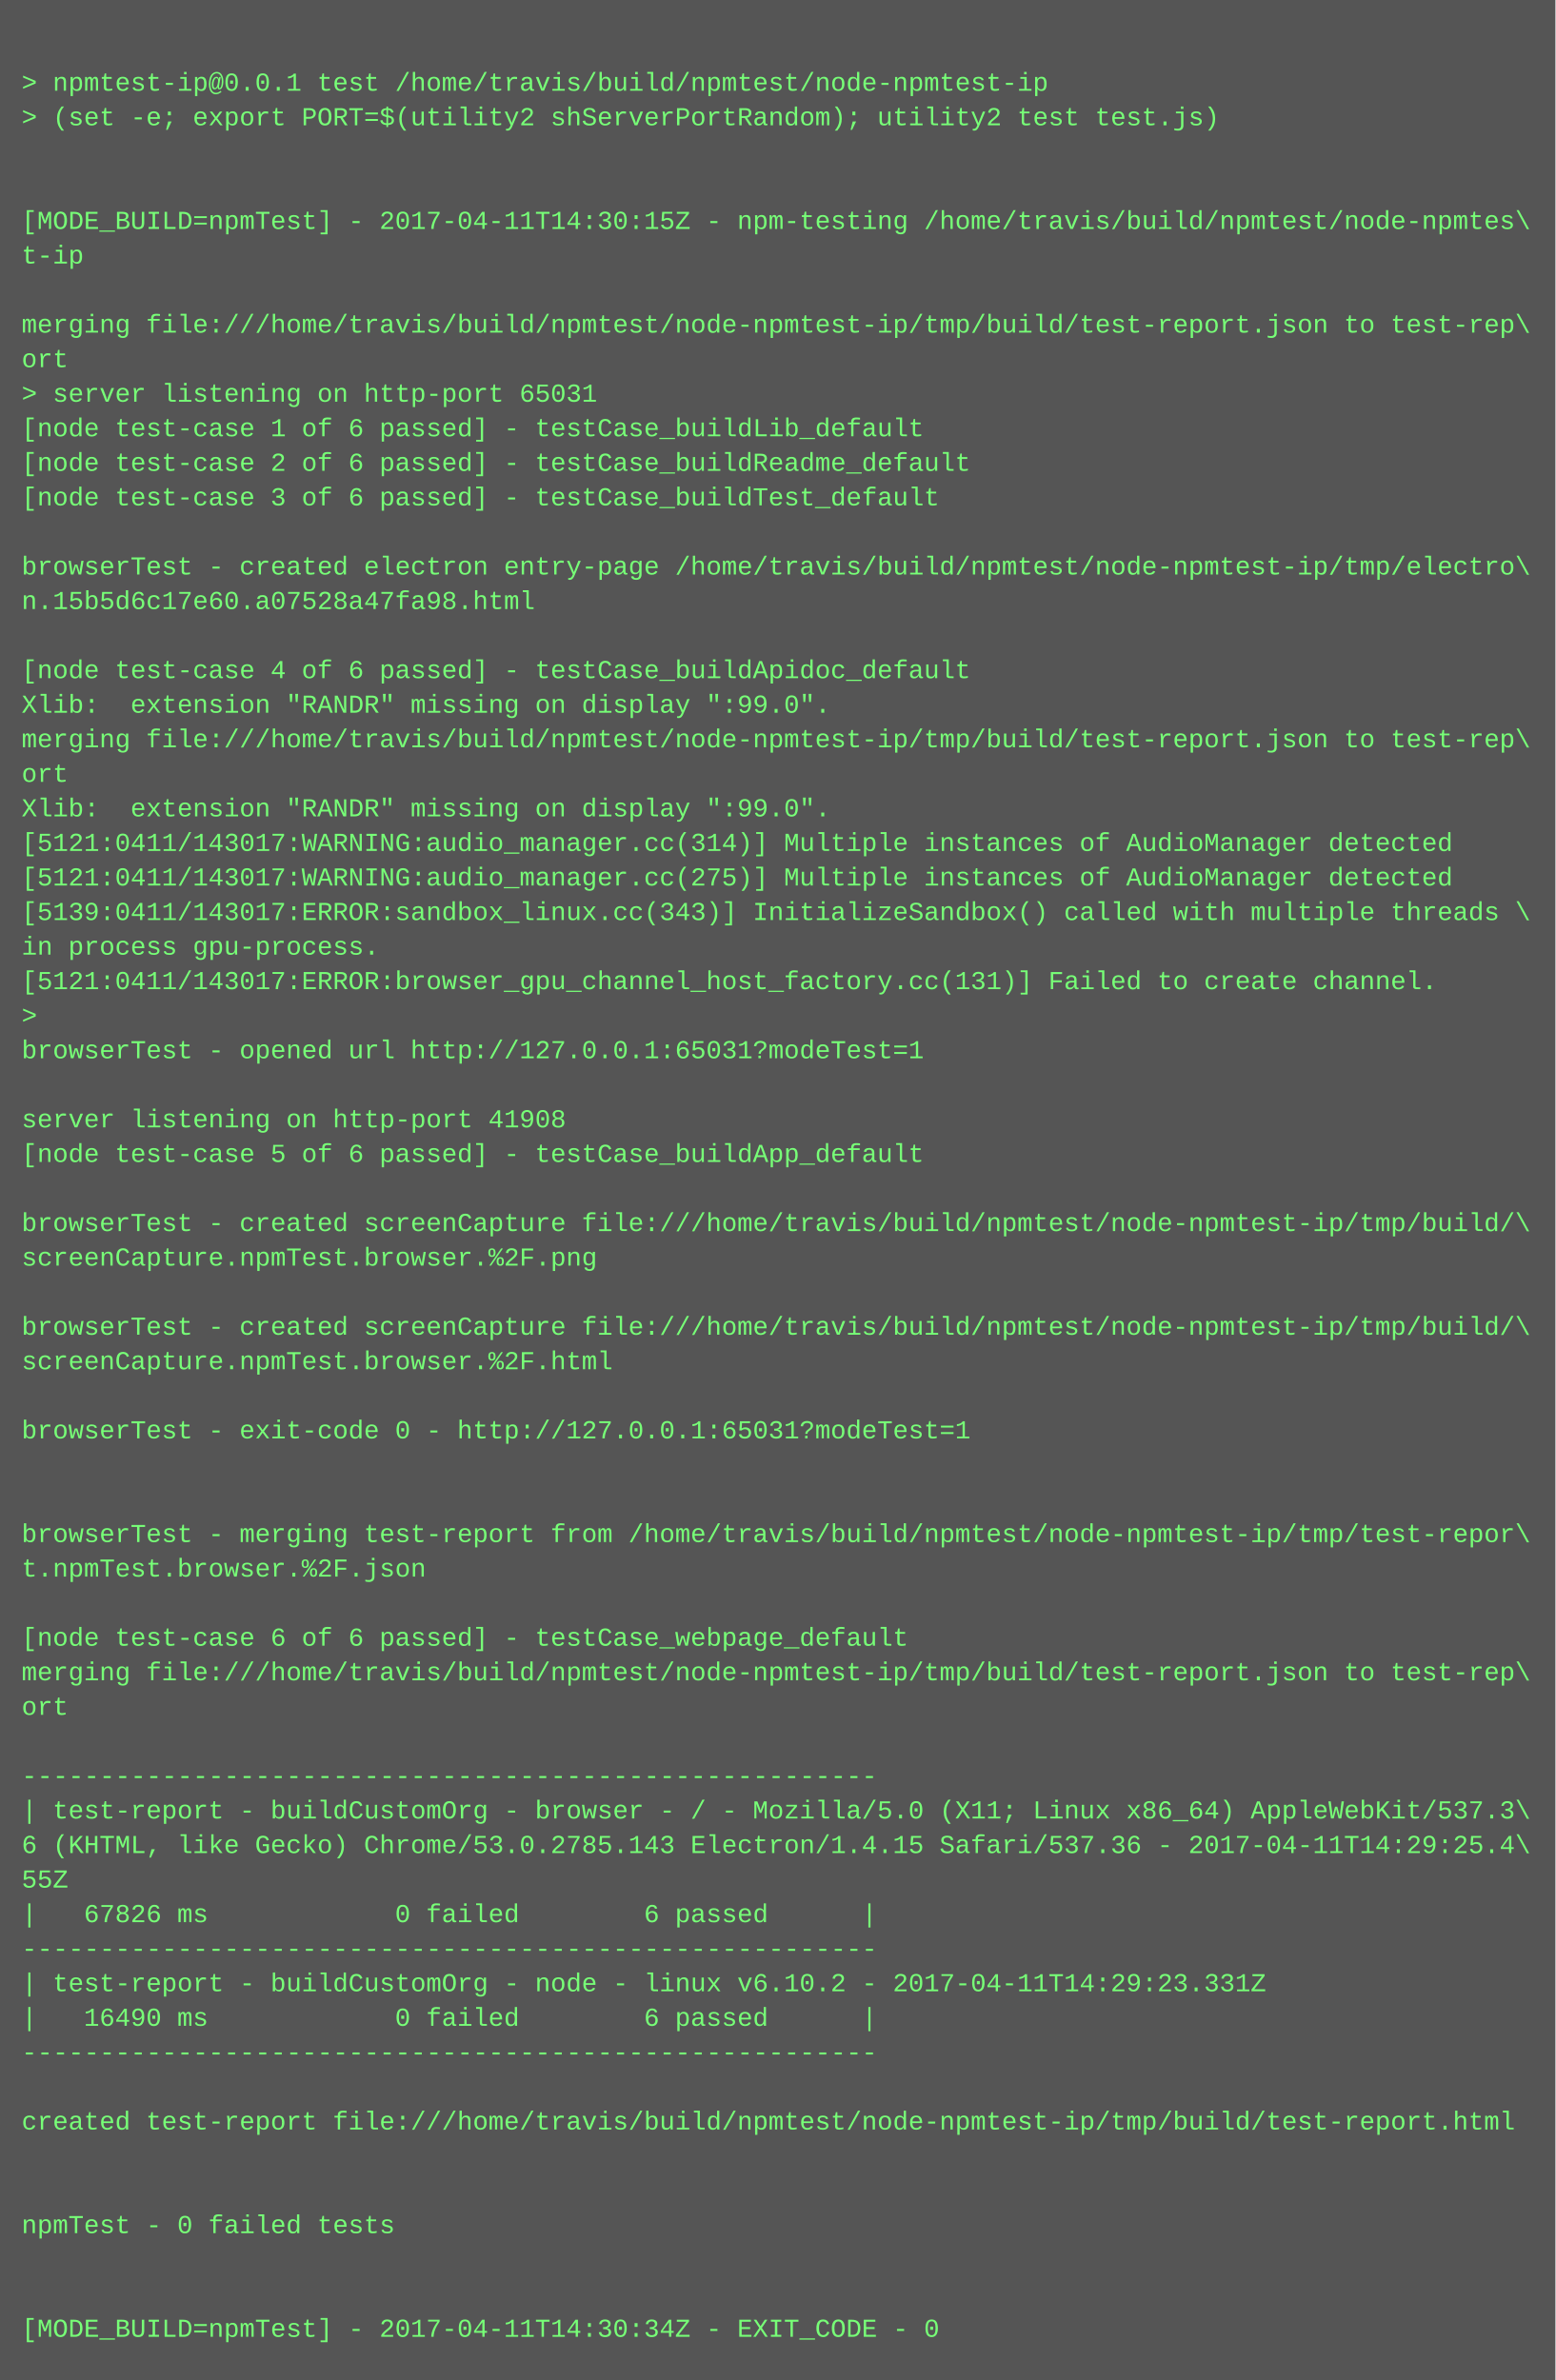
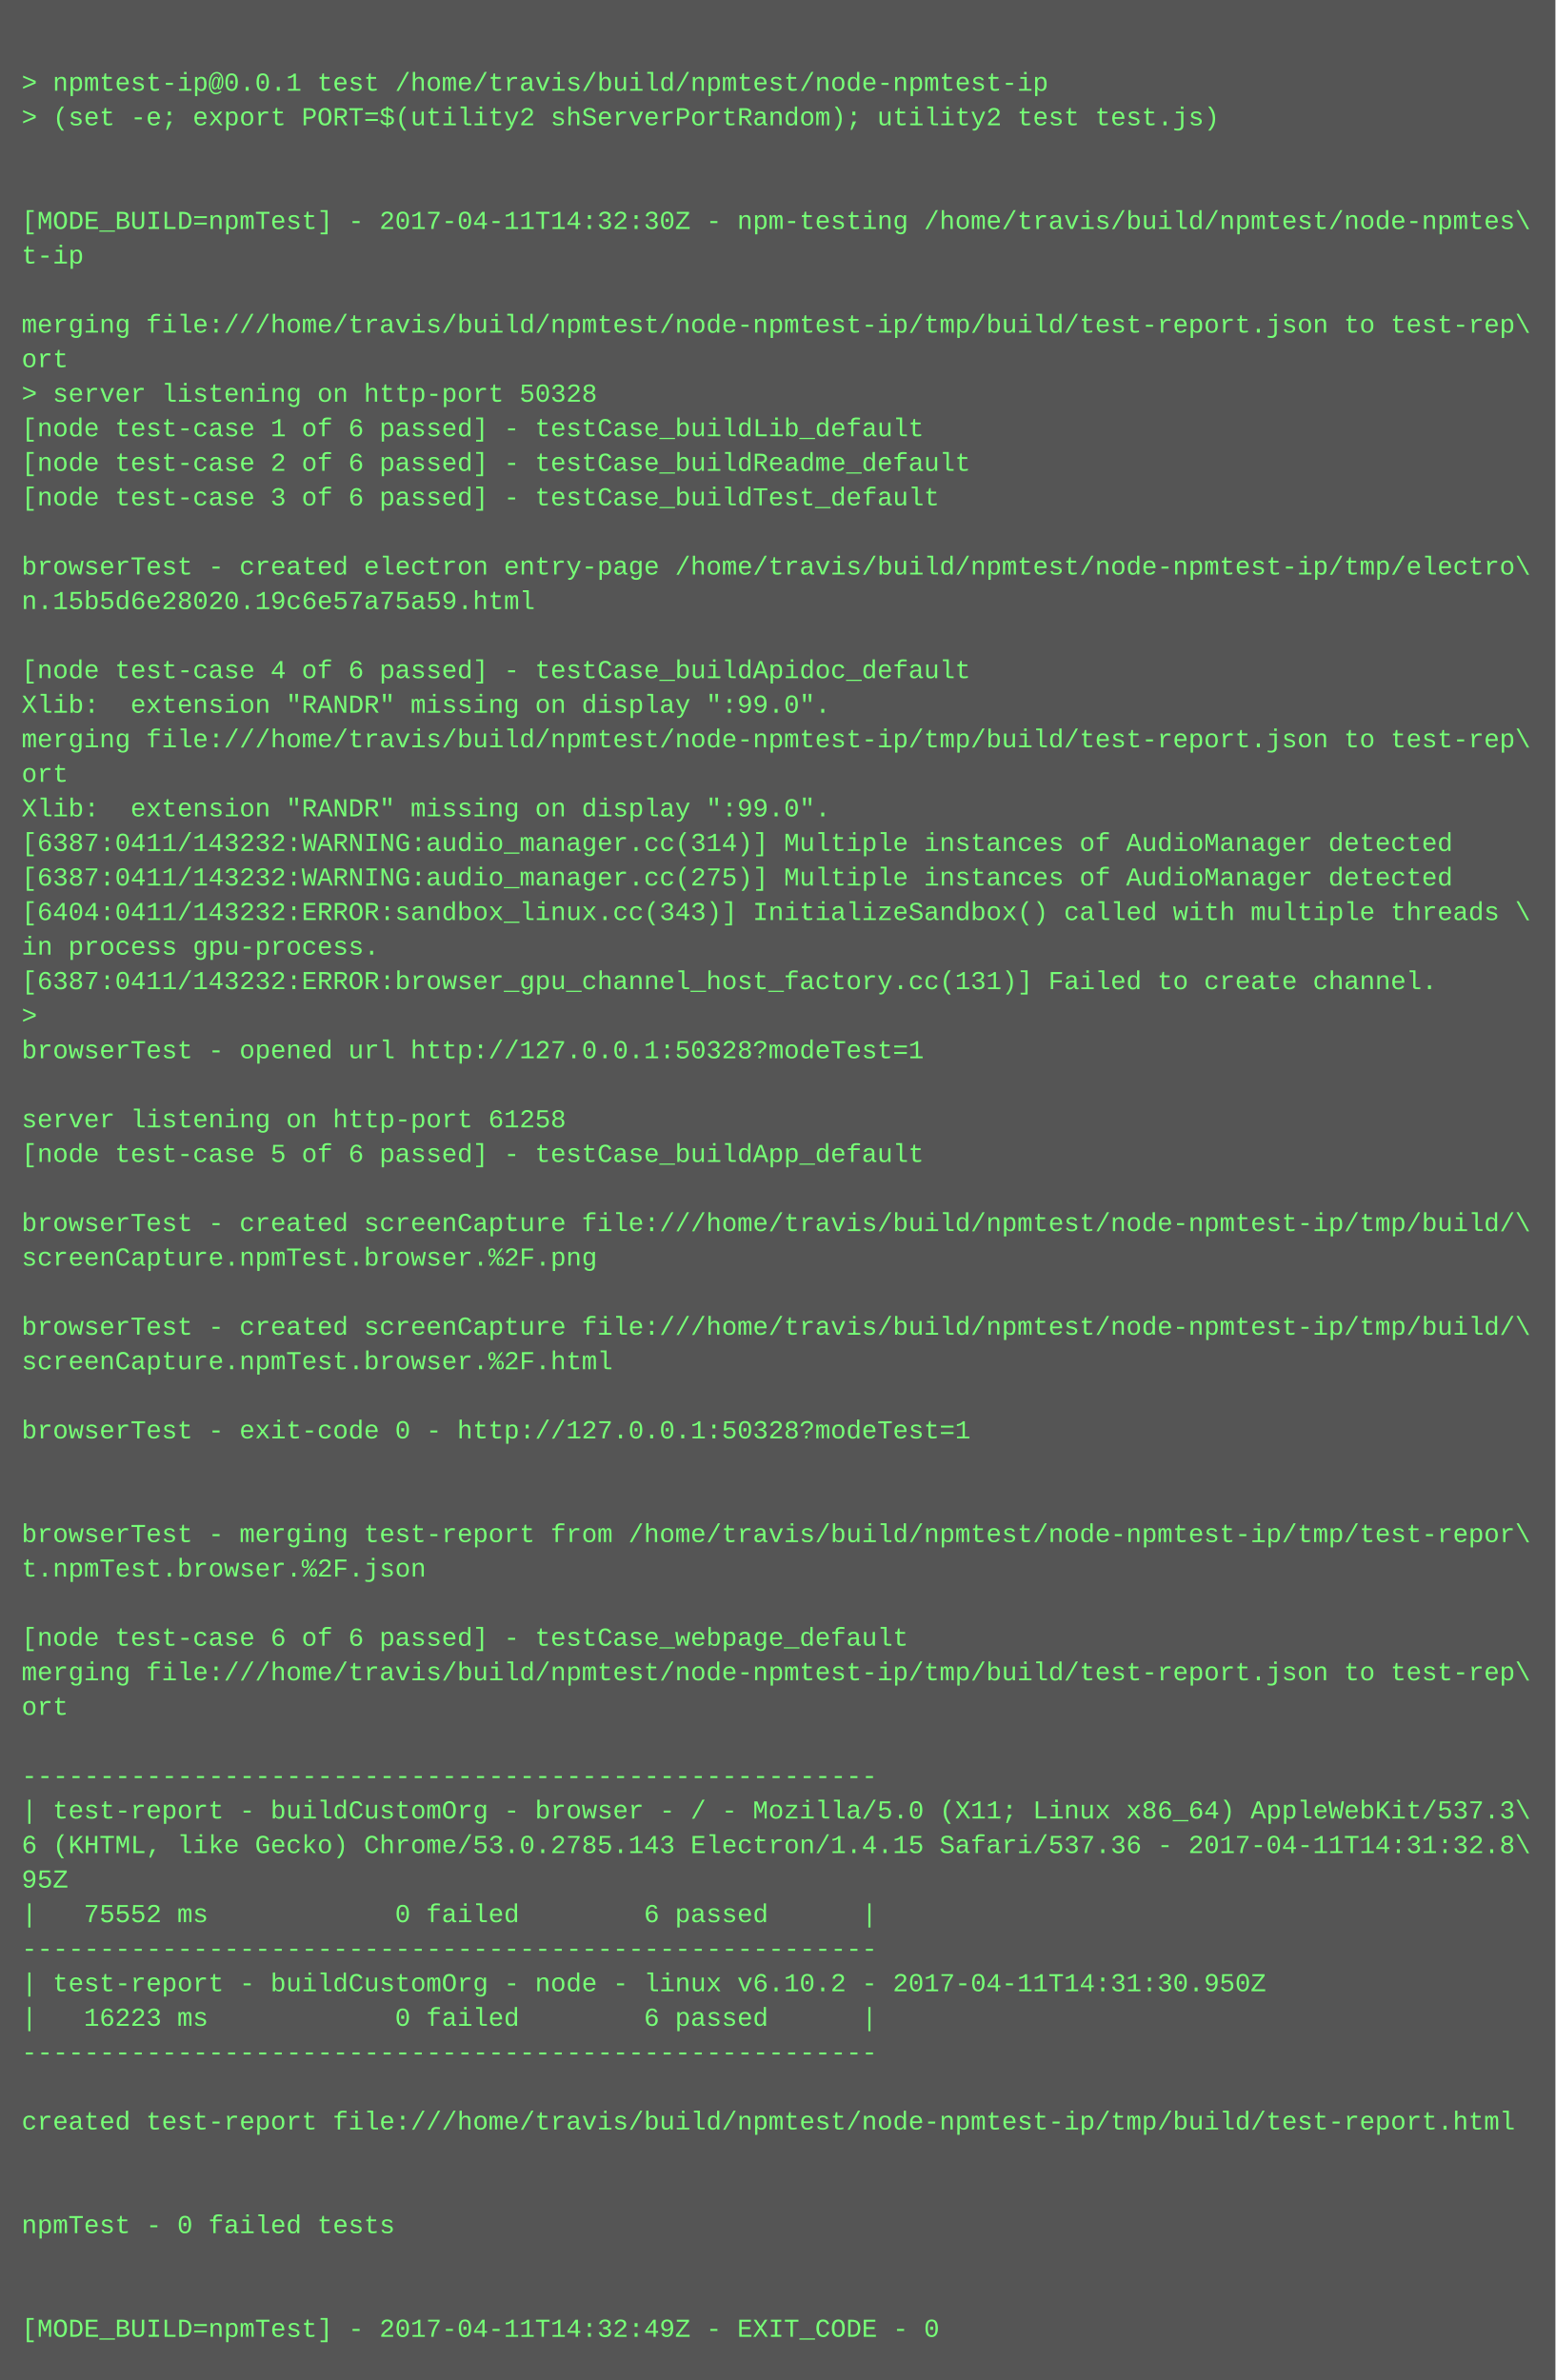
<svg xmlns="http://www.w3.org/2000/svg" height="1102" width="720">
  <rect height="1102" fill="#555" width="720" />
  <text fill="#7f7" font-family="Courier New" font-size="12" xml:space="preserve">
    <tspan x="10" y="26" />
    <tspan x="10" y="42">&gt; npmtest-ip@0.0.1 test /home/travis/build/npmtest/node-npmtest-ip</tspan>
    <tspan x="10" y="58">&gt; (set -e; export PORT=$(utility2 shServerPortRandom); utility2 test test.js)</tspan>
    <tspan x="10" y="74" />
    <tspan x="10" y="90" />
-     <tspan x="10" y="106">[MODE_BUILD=npmTest] - 2017-04-11T14:30:15Z - npm-testing /home/travis/build/npmtest/node-npmtes\</tspan>
+     <tspan x="10" y="106">[MODE_BUILD=npmTest] - 2017-04-11T14:32:30Z - npm-testing /home/travis/build/npmtest/node-npmtes\</tspan>
    <tspan x="10" y="122">t-ip</tspan>
    <tspan x="10" y="138" />
    <tspan x="10" y="154">merging file:///home/travis/build/npmtest/node-npmtest-ip/tmp/build/test-report.json to test-rep\</tspan>
    <tspan x="10" y="170">ort</tspan>
-     <tspan x="10" y="186">&gt; server listening on http-port 65031</tspan>
+     <tspan x="10" y="186">&gt; server listening on http-port 50328</tspan>
    <tspan x="10" y="202">[node test-case 1 of 6 passed] - testCase_buildLib_default</tspan>
    <tspan x="10" y="218">[node test-case 2 of 6 passed] - testCase_buildReadme_default</tspan>
    <tspan x="10" y="234">[node test-case 3 of 6 passed] - testCase_buildTest_default</tspan>
    <tspan x="10" y="250" />
    <tspan x="10" y="266">browserTest - created electron entry-page /home/travis/build/npmtest/node-npmtest-ip/tmp/electro\</tspan>
-     <tspan x="10" y="282">n.15b5d6c17e60.a07528a47fa98.html</tspan>
+     <tspan x="10" y="282">n.15b5d6e28020.19c6e57a75a59.html</tspan>
    <tspan x="10" y="298" />
    <tspan x="10" y="314">[node test-case 4 of 6 passed] - testCase_buildApidoc_default</tspan>
    <tspan x="10" y="330">Xlib:  extension "RANDR" missing on display ":99.0".</tspan>
    <tspan x="10" y="346">merging file:///home/travis/build/npmtest/node-npmtest-ip/tmp/build/test-report.json to test-rep\</tspan>
    <tspan x="10" y="362">ort</tspan>
    <tspan x="10" y="378">Xlib:  extension "RANDR" missing on display ":99.0".</tspan>
-     <tspan x="10" y="394">[5121:0411/143017:WARNING:audio_manager.cc(314)] Multiple instances of AudioManager detected</tspan>
-     <tspan x="10" y="410">[5121:0411/143017:WARNING:audio_manager.cc(275)] Multiple instances of AudioManager detected</tspan>
-     <tspan x="10" y="426">[5139:0411/143017:ERROR:sandbox_linux.cc(343)] InitializeSandbox() called with multiple threads \</tspan>
+     <tspan x="10" y="394">[6387:0411/143232:WARNING:audio_manager.cc(314)] Multiple instances of AudioManager detected</tspan>
+     <tspan x="10" y="410">[6387:0411/143232:WARNING:audio_manager.cc(275)] Multiple instances of AudioManager detected</tspan>
+     <tspan x="10" y="426">[6404:0411/143232:ERROR:sandbox_linux.cc(343)] InitializeSandbox() called with multiple threads \</tspan>
    <tspan x="10" y="442">in process gpu-process. </tspan>
-     <tspan x="10" y="458">[5121:0411/143017:ERROR:browser_gpu_channel_host_factory.cc(131)] Failed to create channel.</tspan>
+     <tspan x="10" y="458">[6387:0411/143232:ERROR:browser_gpu_channel_host_factory.cc(131)] Failed to create channel.</tspan>
    <tspan x="10" y="474">&gt; </tspan>
-     <tspan x="10" y="490">browserTest - opened url http://127.0.0.1:65031?modeTest=1</tspan>
+     <tspan x="10" y="490">browserTest - opened url http://127.0.0.1:50328?modeTest=1</tspan>
    <tspan x="10" y="506" />
-     <tspan x="10" y="522">server listening on http-port 41908</tspan>
+     <tspan x="10" y="522">server listening on http-port 61258</tspan>
    <tspan x="10" y="538">[node test-case 5 of 6 passed] - testCase_buildApp_default</tspan>
    <tspan x="10" y="554" />
    <tspan x="10" y="570">browserTest - created screenCapture file:///home/travis/build/npmtest/node-npmtest-ip/tmp/build/\</tspan>
    <tspan x="10" y="586">screenCapture.npmTest.browser.%2F.png</tspan>
    <tspan x="10" y="602" />
    <tspan x="10" y="618">browserTest - created screenCapture file:///home/travis/build/npmtest/node-npmtest-ip/tmp/build/\</tspan>
    <tspan x="10" y="634">screenCapture.npmTest.browser.%2F.html</tspan>
    <tspan x="10" y="650" />
-     <tspan x="10" y="666">browserTest - exit-code 0 - http://127.0.0.1:65031?modeTest=1</tspan>
+     <tspan x="10" y="666">browserTest - exit-code 0 - http://127.0.0.1:50328?modeTest=1</tspan>
    <tspan x="10" y="682" />
    <tspan x="10" y="698" />
    <tspan x="10" y="714">browserTest - merging test-report from /home/travis/build/npmtest/node-npmtest-ip/tmp/test-repor\</tspan>
    <tspan x="10" y="730">t.npmTest.browser.%2F.json</tspan>
    <tspan x="10" y="746" />
    <tspan x="10" y="762">[node test-case 6 of 6 passed] - testCase_webpage_default</tspan>
    <tspan x="10" y="778">merging file:///home/travis/build/npmtest/node-npmtest-ip/tmp/build/test-report.json to test-rep\</tspan>
    <tspan x="10" y="794">ort</tspan>
    <tspan x="10" y="810" />
    <tspan x="10" y="826">-------------------------------------------------------</tspan>
    <tspan x="10" y="842">| test-report - buildCustomOrg - browser - / - Mozilla/5.0 (X11; Linux x86_64) AppleWebKit/537.3\</tspan>
-     <tspan x="10" y="858">6 (KHTML, like Gecko) Chrome/53.0.2785.143 Electron/1.4.15 Safari/537.36 - 2017-04-11T14:29:25.4\</tspan>
-     <tspan x="10" y="874">55Z</tspan>
-     <tspan x="10" y="890">|   67826 ms            0 failed        6 passed      |</tspan>
+     <tspan x="10" y="858">6 (KHTML, like Gecko) Chrome/53.0.2785.143 Electron/1.4.15 Safari/537.36 - 2017-04-11T14:31:32.8\</tspan>
+     <tspan x="10" y="874">95Z</tspan>
+     <tspan x="10" y="890">|   75552 ms            0 failed        6 passed      |</tspan>
    <tspan x="10" y="906">-------------------------------------------------------</tspan>
-     <tspan x="10" y="922">| test-report - buildCustomOrg - node - linux v6.10.2 - 2017-04-11T14:29:23.331Z</tspan>
-     <tspan x="10" y="938">|   16490 ms            0 failed        6 passed      |</tspan>
+     <tspan x="10" y="922">| test-report - buildCustomOrg - node - linux v6.10.2 - 2017-04-11T14:31:30.950Z</tspan>
+     <tspan x="10" y="938">|   16223 ms            0 failed        6 passed      |</tspan>
    <tspan x="10" y="954">-------------------------------------------------------</tspan>
    <tspan x="10" y="970" />
    <tspan x="10" y="986">created test-report file:///home/travis/build/npmtest/node-npmtest-ip/tmp/build/test-report.html</tspan>
    <tspan x="10" y="1002" />
    <tspan x="10" y="1018" />
    <tspan x="10" y="1034">npmTest - 0 failed tests</tspan>
    <tspan x="10" y="1050" />
    <tspan x="10" y="1066" />
-     <tspan x="10" y="1082">[MODE_BUILD=npmTest] - 2017-04-11T14:30:34Z - EXIT_CODE - 0</tspan>
+     <tspan x="10" y="1082">[MODE_BUILD=npmTest] - 2017-04-11T14:32:49Z - EXIT_CODE - 0</tspan>
  </text>
</svg>
